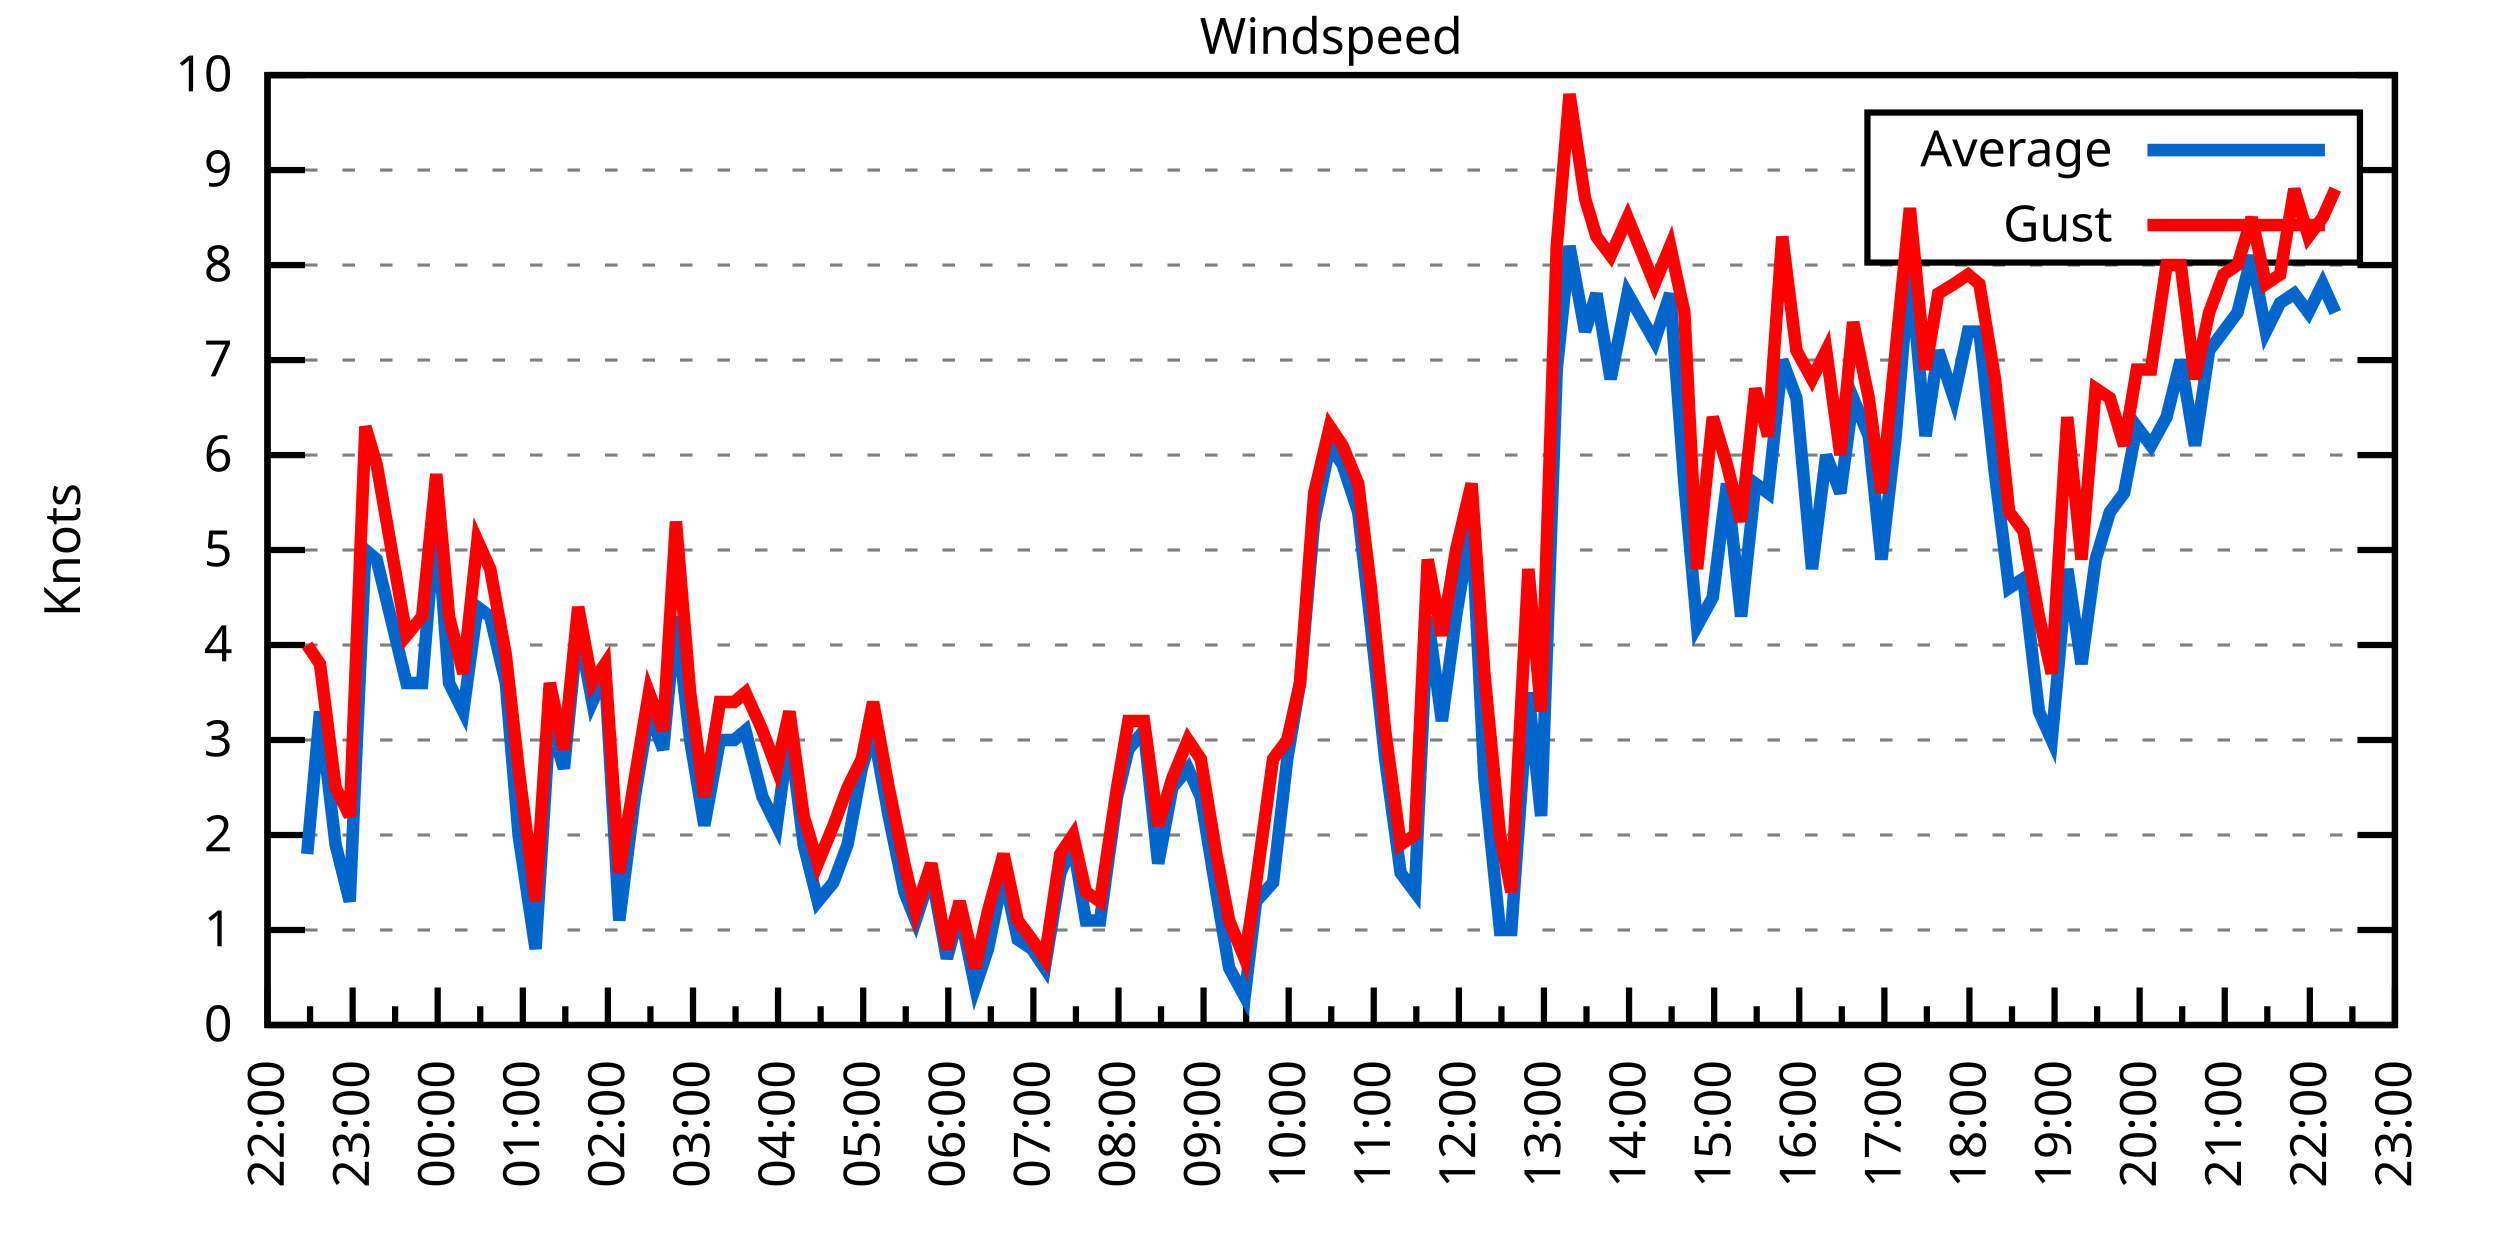
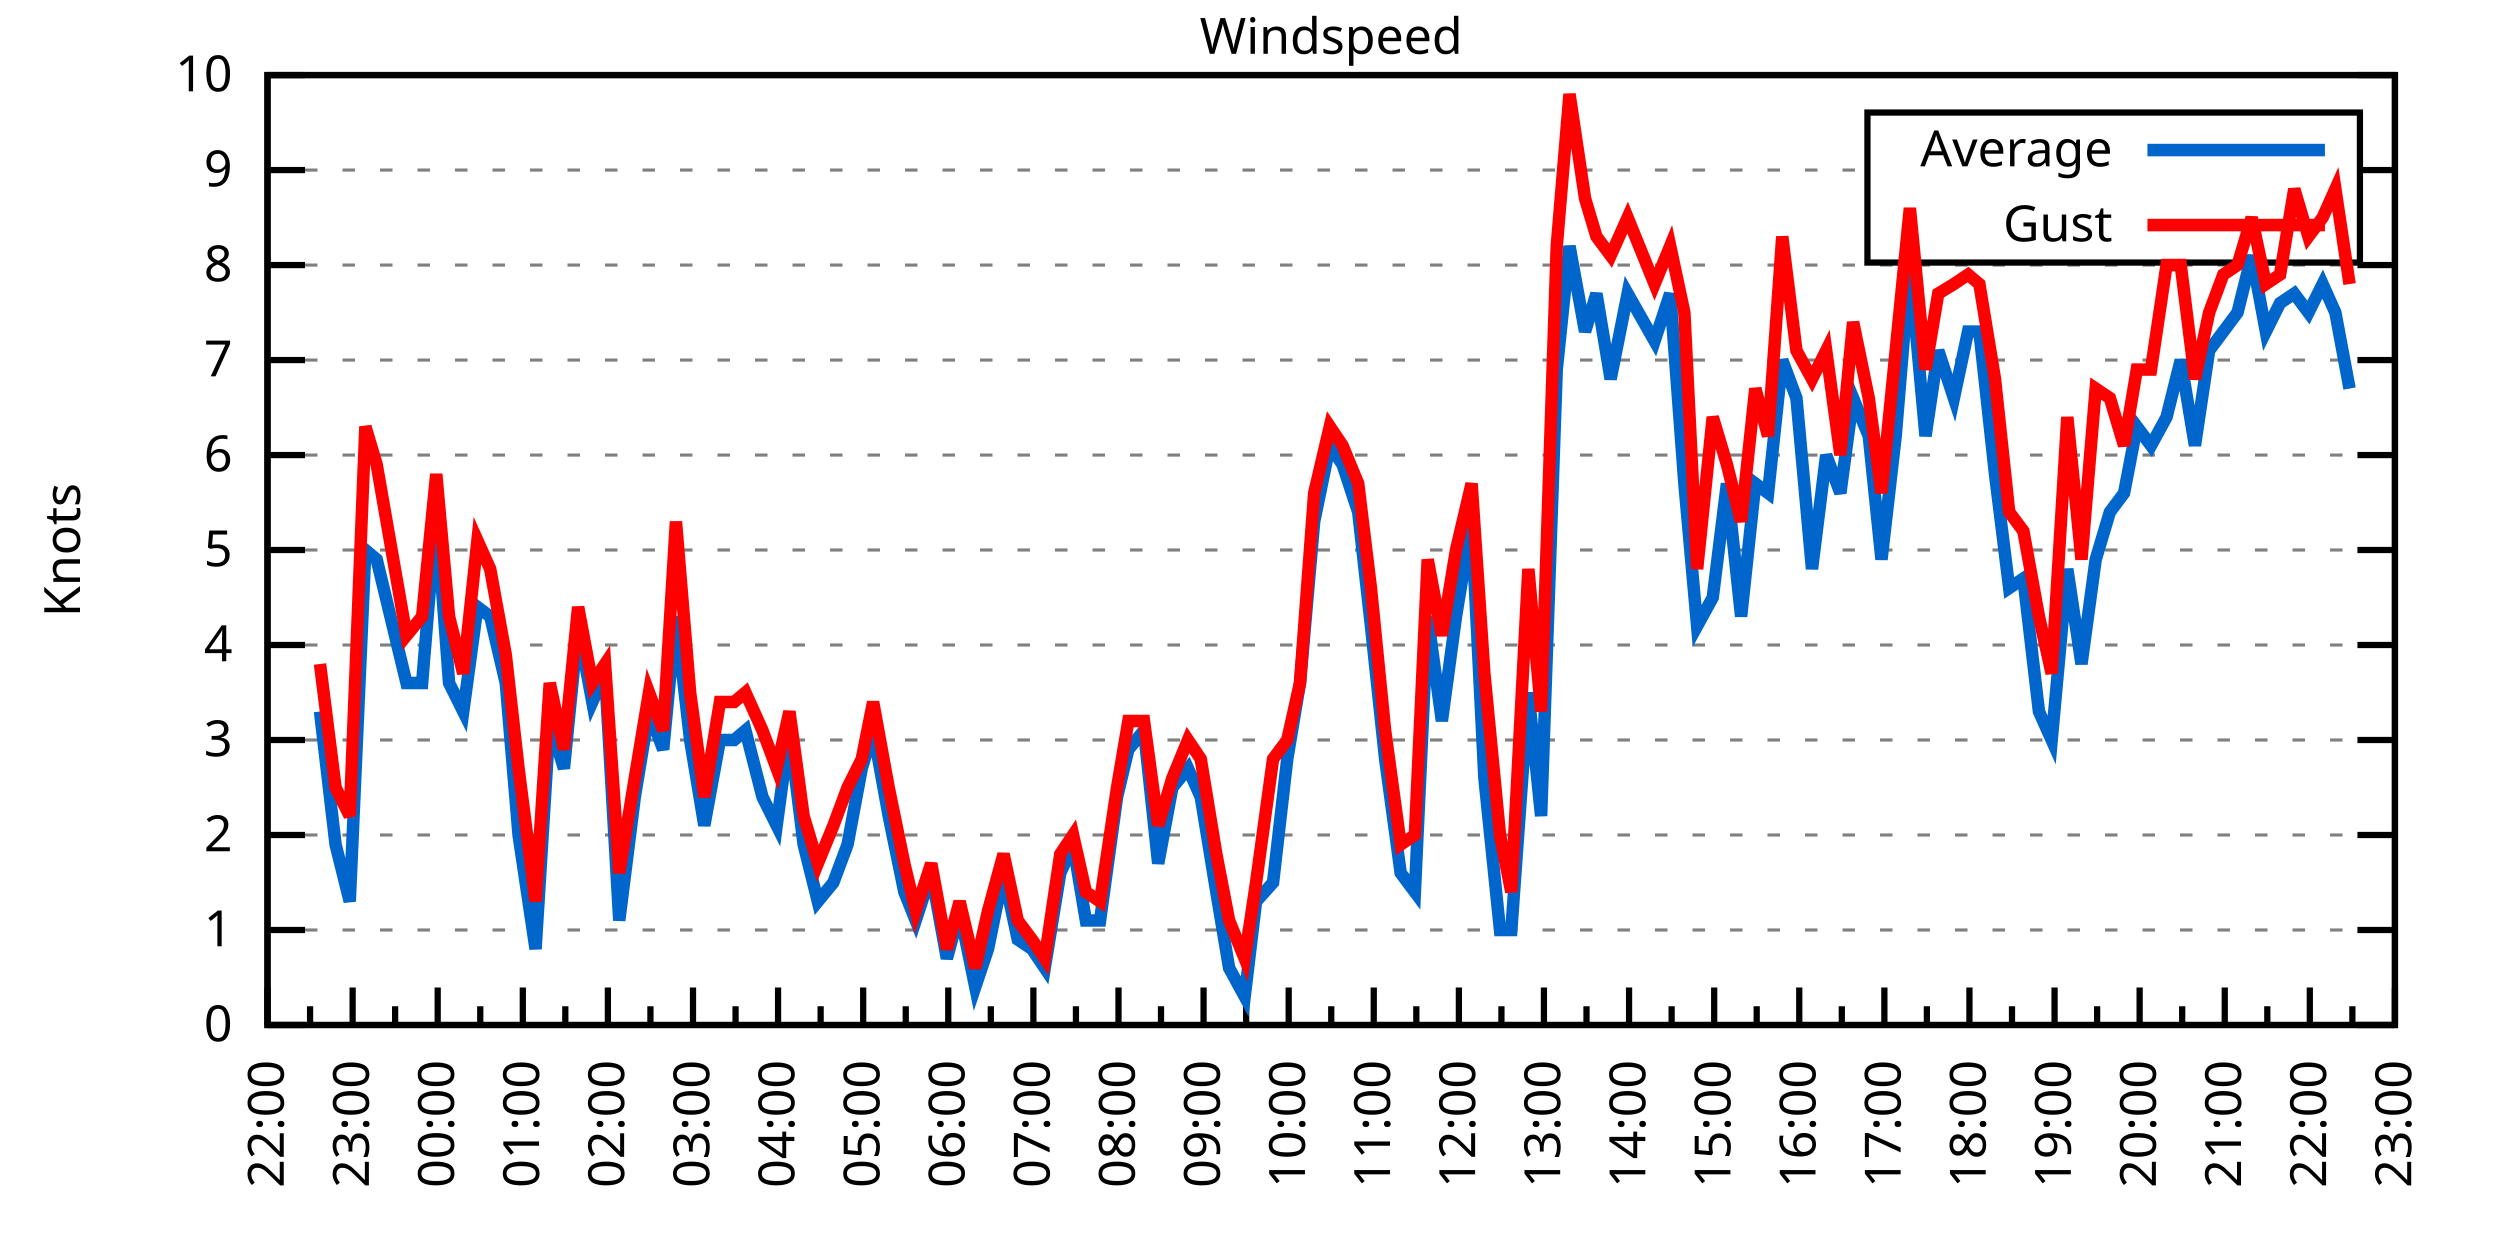
<svg xmlns="http://www.w3.org/2000/svg" xmlns:xlink="http://www.w3.org/1999/xlink" width="400" height="200" viewBox="0 0 400 200">
  <g id="gnuplot_canvas">
    <rect x="0" y="0" width="400" height="200" fill="none" />
    <defs>
      <circle id="gpDot" r="0.5" stroke-width="0.5" stroke="currentColor" />
      <path id="gpPt0" stroke-width="0.333" stroke="currentColor" d="M-1,0 h2 M0,-1 v2" />
      <path id="gpPt1" stroke-width="0.333" stroke="currentColor" d="M-1,-1 L1,1 M1,-1 L-1,1" />
      <path id="gpPt2" stroke-width="0.333" stroke="currentColor" d="M-1,0 L1,0 M0,-1 L0,1 M-1,-1 L1,1 M-1,1 L1,-1" />
      <rect id="gpPt3" stroke-width="0.333" stroke="currentColor" x="-1" y="-1" width="2" height="2" />
      <rect id="gpPt4" stroke-width="0.333" stroke="currentColor" fill="currentColor" x="-1" y="-1" width="2" height="2" />
      <circle id="gpPt5" stroke-width="0.333" stroke="currentColor" cx="0" cy="0" r="1" />
      <use xlink:href="#gpPt5" id="gpPt6" fill="currentColor" stroke="none" />
      <path id="gpPt7" stroke-width="0.333" stroke="currentColor" d="M0,-1.33 L-1.33,0.67 L1.33,0.67 z" />
      <use xlink:href="#gpPt7" id="gpPt8" fill="currentColor" stroke="none" />
      <use xlink:href="#gpPt7" id="gpPt9" stroke="currentColor" transform="rotate(180)" />
      <use xlink:href="#gpPt9" id="gpPt10" fill="currentColor" stroke="none" />
      <use xlink:href="#gpPt3" id="gpPt11" stroke="currentColor" transform="rotate(45)" />
      <use xlink:href="#gpPt11" id="gpPt12" fill="currentColor" stroke="none" />
      <path id="gpPt13" stroke-width="0.333" stroke="currentColor" d="M0,1.330 L1.265,0.411 L0.782,-1.067 L-0.782,-1.076 L-1.265,0.411 z" />
      <use xlink:href="#gpPt13" id="gpPt14" fill="currentColor" stroke="none" />
      <filter id="textbox" filterUnits="objectBoundingBox" x="0" y="0" height="1" width="1">
        <feFlood flood-color="white" flood-opacity="1" result="bgnd" />
        <feComposite in="SourceGraphic" in2="bgnd" operator="atop" />
      </filter>
      <filter id="greybox" filterUnits="objectBoundingBox" x="0" y="0" height="1" width="1">
        <feFlood flood-color="lightgrey" flood-opacity="1" result="grey" />
        <feComposite in="SourceGraphic" in2="grey" operator="atop" />
      </filter>
    </defs>
    <g fill="none" color="white" stroke="currentColor" stroke-width="1.00" stroke-linecap="butt" stroke-linejoin="miter">
</g>
    <g fill="none" color="black" stroke="currentColor" stroke-width="1.00" stroke-linecap="butt" stroke-linejoin="miter">
      <g stroke="none" shape-rendering="crispEdges">
        <polygon fill="rgb(255, 255, 255)" points="42.80,164.00 383.18,164.00 383.18,12.02 42.80,12.02 " />
      </g>
    </g>
    <g fill="none" color="black" stroke="currentColor" stroke-width="1.00" stroke-linecap="butt" stroke-linejoin="miter">
</g>
    <g fill="none" color="black" stroke="black" stroke-width="0.50" stroke-linecap="butt" stroke-linejoin="miter">
</g>
    <g fill="none" color="gray" stroke="currentColor" stroke-width="0.50" stroke-linecap="butt" stroke-linejoin="miter">
      <path stroke="gray" stroke-dasharray="2,4" class="gridline" d="M42.80,164.00 L383.19,164.00  " />
    </g>
    <g fill="none" color="gray" stroke="gray" stroke-width="1.00" stroke-linecap="butt" stroke-linejoin="miter">
</g>
    <g fill="none" color="black" stroke="currentColor" stroke-width="1.00" stroke-linecap="butt" stroke-linejoin="miter">
      <path stroke="black" d="M42.80,164.00 L48.80,164.00 M383.19,164.00 L377.19,164.00  " />
      <g transform="translate(37.20,166.60)" stroke="none" fill="black" font-family="Sans" font-size="8.00" text-anchor="end">
        <text>
          <tspan font-family="Sans"> 0</tspan>
        </text>
      </g>
    </g>
    <g fill="none" color="black" stroke="currentColor" stroke-width="1.00" stroke-linecap="butt" stroke-linejoin="miter">
</g>
    <g fill="none" color="black" stroke="black" stroke-width="0.50" stroke-linecap="butt" stroke-linejoin="miter">
</g>
    <g fill="none" color="gray" stroke="currentColor" stroke-width="0.50" stroke-linecap="butt" stroke-linejoin="miter">
      <path stroke="gray" stroke-dasharray="2,4" class="gridline" d="M42.80,148.80 L383.19,148.80  " />
    </g>
    <g fill="none" color="gray" stroke="gray" stroke-width="1.00" stroke-linecap="butt" stroke-linejoin="miter">
</g>
    <g fill="none" color="black" stroke="currentColor" stroke-width="1.00" stroke-linecap="butt" stroke-linejoin="miter">
      <path stroke="black" d="M42.80,148.80 L48.80,148.80 M383.19,148.80 L377.19,148.80  " />
      <g transform="translate(37.20,151.40)" stroke="none" fill="black" font-family="Sans" font-size="8.00" text-anchor="end">
        <text>
          <tspan font-family="Sans"> 1</tspan>
        </text>
      </g>
    </g>
    <g fill="none" color="black" stroke="currentColor" stroke-width="1.00" stroke-linecap="butt" stroke-linejoin="miter">
</g>
    <g fill="none" color="black" stroke="black" stroke-width="0.50" stroke-linecap="butt" stroke-linejoin="miter">
</g>
    <g fill="none" color="gray" stroke="currentColor" stroke-width="0.50" stroke-linecap="butt" stroke-linejoin="miter">
      <path stroke="gray" stroke-dasharray="2,4" class="gridline" d="M42.80,133.60 L383.19,133.60  " />
    </g>
    <g fill="none" color="gray" stroke="gray" stroke-width="1.00" stroke-linecap="butt" stroke-linejoin="miter">
</g>
    <g fill="none" color="black" stroke="currentColor" stroke-width="1.00" stroke-linecap="butt" stroke-linejoin="miter">
      <path stroke="black" d="M42.80,133.60 L48.80,133.60 M383.19,133.60 L377.19,133.60  " />
      <g transform="translate(37.20,136.20)" stroke="none" fill="black" font-family="Sans" font-size="8.00" text-anchor="end">
        <text>
          <tspan font-family="Sans"> 2</tspan>
        </text>
      </g>
    </g>
    <g fill="none" color="black" stroke="currentColor" stroke-width="1.00" stroke-linecap="butt" stroke-linejoin="miter">
</g>
    <g fill="none" color="black" stroke="black" stroke-width="0.50" stroke-linecap="butt" stroke-linejoin="miter">
</g>
    <g fill="none" color="gray" stroke="currentColor" stroke-width="0.50" stroke-linecap="butt" stroke-linejoin="miter">
      <path stroke="gray" stroke-dasharray="2,4" class="gridline" d="M42.80,118.40 L383.19,118.40  " />
    </g>
    <g fill="none" color="gray" stroke="gray" stroke-width="1.00" stroke-linecap="butt" stroke-linejoin="miter">
</g>
    <g fill="none" color="black" stroke="currentColor" stroke-width="1.00" stroke-linecap="butt" stroke-linejoin="miter">
      <path stroke="black" d="M42.80,118.40 L48.80,118.40 M383.19,118.40 L377.19,118.40  " />
      <g transform="translate(37.20,121.00)" stroke="none" fill="black" font-family="Sans" font-size="8.00" text-anchor="end">
        <text>
          <tspan font-family="Sans"> 3</tspan>
        </text>
      </g>
    </g>
    <g fill="none" color="black" stroke="currentColor" stroke-width="1.00" stroke-linecap="butt" stroke-linejoin="miter">
</g>
    <g fill="none" color="black" stroke="black" stroke-width="0.50" stroke-linecap="butt" stroke-linejoin="miter">
</g>
    <g fill="none" color="gray" stroke="currentColor" stroke-width="0.50" stroke-linecap="butt" stroke-linejoin="miter">
      <path stroke="gray" stroke-dasharray="2,4" class="gridline" d="M42.80,103.20 L383.19,103.20  " />
    </g>
    <g fill="none" color="gray" stroke="gray" stroke-width="1.00" stroke-linecap="butt" stroke-linejoin="miter">
</g>
    <g fill="none" color="black" stroke="currentColor" stroke-width="1.00" stroke-linecap="butt" stroke-linejoin="miter">
      <path stroke="black" d="M42.80,103.20 L48.80,103.20 M383.19,103.20 L377.19,103.20  " />
      <g transform="translate(37.20,105.80)" stroke="none" fill="black" font-family="Sans" font-size="8.00" text-anchor="end">
        <text>
          <tspan font-family="Sans"> 4</tspan>
        </text>
      </g>
    </g>
    <g fill="none" color="black" stroke="currentColor" stroke-width="1.00" stroke-linecap="butt" stroke-linejoin="miter">
</g>
    <g fill="none" color="black" stroke="black" stroke-width="0.50" stroke-linecap="butt" stroke-linejoin="miter">
</g>
    <g fill="none" color="gray" stroke="currentColor" stroke-width="0.50" stroke-linecap="butt" stroke-linejoin="miter">
      <path stroke="gray" stroke-dasharray="2,4" class="gridline" d="M42.80,88.00 L383.19,88.00  " />
    </g>
    <g fill="none" color="gray" stroke="gray" stroke-width="1.00" stroke-linecap="butt" stroke-linejoin="miter">
</g>
    <g fill="none" color="black" stroke="currentColor" stroke-width="1.00" stroke-linecap="butt" stroke-linejoin="miter">
      <path stroke="black" d="M42.80,88.00 L48.80,88.00 M383.19,88.00 L377.19,88.00  " />
      <g transform="translate(37.20,90.60)" stroke="none" fill="black" font-family="Sans" font-size="8.00" text-anchor="end">
        <text>
          <tspan font-family="Sans"> 5</tspan>
        </text>
      </g>
    </g>
    <g fill="none" color="black" stroke="currentColor" stroke-width="1.00" stroke-linecap="butt" stroke-linejoin="miter">
</g>
    <g fill="none" color="black" stroke="black" stroke-width="0.50" stroke-linecap="butt" stroke-linejoin="miter">
</g>
    <g fill="none" color="gray" stroke="currentColor" stroke-width="0.50" stroke-linecap="butt" stroke-linejoin="miter">
      <path stroke="gray" stroke-dasharray="2,4" class="gridline" d="M42.80,72.81 L383.19,72.81  " />
    </g>
    <g fill="none" color="gray" stroke="gray" stroke-width="1.00" stroke-linecap="butt" stroke-linejoin="miter">
</g>
    <g fill="none" color="black" stroke="currentColor" stroke-width="1.00" stroke-linecap="butt" stroke-linejoin="miter">
      <path stroke="black" d="M42.80,72.81 L48.80,72.81 M383.19,72.81 L377.19,72.81  " />
      <g transform="translate(37.20,75.41)" stroke="none" fill="black" font-family="Sans" font-size="8.00" text-anchor="end">
        <text>
          <tspan font-family="Sans"> 6</tspan>
        </text>
      </g>
    </g>
    <g fill="none" color="black" stroke="currentColor" stroke-width="1.00" stroke-linecap="butt" stroke-linejoin="miter">
</g>
    <g fill="none" color="black" stroke="black" stroke-width="0.50" stroke-linecap="butt" stroke-linejoin="miter">
</g>
    <g fill="none" color="gray" stroke="currentColor" stroke-width="0.50" stroke-linecap="butt" stroke-linejoin="miter">
      <path stroke="gray" stroke-dasharray="2,4" class="gridline" d="M42.80,57.61 L383.19,57.61  " />
    </g>
    <g fill="none" color="gray" stroke="gray" stroke-width="1.00" stroke-linecap="butt" stroke-linejoin="miter">
</g>
    <g fill="none" color="black" stroke="currentColor" stroke-width="1.00" stroke-linecap="butt" stroke-linejoin="miter">
      <path stroke="black" d="M42.80,57.61 L48.80,57.61 M383.19,57.61 L377.19,57.61  " />
      <g transform="translate(37.20,60.21)" stroke="none" fill="black" font-family="Sans" font-size="8.00" text-anchor="end">
        <text>
          <tspan font-family="Sans"> 7</tspan>
        </text>
      </g>
    </g>
    <g fill="none" color="black" stroke="currentColor" stroke-width="1.00" stroke-linecap="butt" stroke-linejoin="miter">
</g>
    <g fill="none" color="black" stroke="black" stroke-width="0.50" stroke-linecap="butt" stroke-linejoin="miter">
</g>
    <g fill="none" color="gray" stroke="currentColor" stroke-width="0.50" stroke-linecap="butt" stroke-linejoin="miter">
      <path stroke="gray" stroke-dasharray="2,4" class="gridline" d="M42.80,42.41 L383.19,42.41  " />
    </g>
    <g fill="none" color="gray" stroke="gray" stroke-width="1.00" stroke-linecap="butt" stroke-linejoin="miter">
</g>
    <g fill="none" color="black" stroke="currentColor" stroke-width="1.00" stroke-linecap="butt" stroke-linejoin="miter">
      <path stroke="black" d="M42.80,42.41 L48.80,42.41 M383.19,42.41 L377.19,42.41  " />
      <g transform="translate(37.20,45.01)" stroke="none" fill="black" font-family="Sans" font-size="8.00" text-anchor="end">
        <text>
          <tspan font-family="Sans"> 8</tspan>
        </text>
      </g>
    </g>
    <g fill="none" color="black" stroke="currentColor" stroke-width="1.00" stroke-linecap="butt" stroke-linejoin="miter">
</g>
    <g fill="none" color="black" stroke="black" stroke-width="0.50" stroke-linecap="butt" stroke-linejoin="miter">
</g>
    <g fill="none" color="gray" stroke="currentColor" stroke-width="0.50" stroke-linecap="butt" stroke-linejoin="miter">
      <path stroke="gray" stroke-dasharray="2,4" class="gridline" d="M42.80,27.21 L298.79,27.21 M377.59,27.21 L383.19,27.21  " />
    </g>
    <g fill="none" color="gray" stroke="gray" stroke-width="1.00" stroke-linecap="butt" stroke-linejoin="miter">
</g>
    <g fill="none" color="black" stroke="currentColor" stroke-width="1.00" stroke-linecap="butt" stroke-linejoin="miter">
      <path stroke="black" d="M42.80,27.21 L48.80,27.21 M383.19,27.21 L377.19,27.21  " />
      <g transform="translate(37.20,29.81)" stroke="none" fill="black" font-family="Sans" font-size="8.00" text-anchor="end">
        <text>
          <tspan font-family="Sans"> 9</tspan>
        </text>
      </g>
    </g>
    <g fill="none" color="black" stroke="currentColor" stroke-width="1.00" stroke-linecap="butt" stroke-linejoin="miter">
</g>
    <g fill="none" color="black" stroke="black" stroke-width="0.50" stroke-linecap="butt" stroke-linejoin="miter">
</g>
    <g fill="none" color="gray" stroke="currentColor" stroke-width="0.50" stroke-linecap="butt" stroke-linejoin="miter">
      <path stroke="gray" stroke-dasharray="2,4" class="gridline" d="M42.80,12.01 L383.19,12.01  " />
    </g>
    <g fill="none" color="gray" stroke="gray" stroke-width="1.00" stroke-linecap="butt" stroke-linejoin="miter">
</g>
    <g fill="none" color="black" stroke="currentColor" stroke-width="1.00" stroke-linecap="butt" stroke-linejoin="miter">
      <path stroke="black" d="M42.80,12.01 L48.80,12.01 M383.19,12.01 L377.19,12.01  " />
      <g transform="translate(37.20,14.61)" stroke="none" fill="black" font-family="Sans" font-size="8.00" text-anchor="end">
        <text>
          <tspan font-family="Sans"> 10</tspan>
        </text>
      </g>
    </g>
    <g fill="none" color="black" stroke="currentColor" stroke-width="1.00" stroke-linecap="butt" stroke-linejoin="miter">
      <path stroke="black" d="M42.80,164.00 L42.80,158.00  " />
      <g transform="translate(45.40,169.60) rotate(270)" stroke="none" fill="black" font-family="Sans" font-size="8.00" text-anchor="end">
        <text>
          <tspan font-family="Sans">22:00</tspan>
        </text>
      </g>
    </g>
    <g fill="none" color="black" stroke="currentColor" stroke-width="1.00" stroke-linecap="butt" stroke-linejoin="miter">
      <path stroke="black" d="M49.61,164.00 L49.61,161.00 M56.42,164.00 L56.42,158.00  " />
      <g transform="translate(59.02,169.60) rotate(270)" stroke="none" fill="black" font-family="Sans" font-size="8.00" text-anchor="end">
        <text>
          <tspan font-family="Sans">23:00</tspan>
        </text>
      </g>
    </g>
    <g fill="none" color="black" stroke="currentColor" stroke-width="1.00" stroke-linecap="butt" stroke-linejoin="miter">
      <path stroke="black" d="M63.22,164.00 L63.22,161.00 M70.03,164.00 L70.03,158.00  " />
      <g transform="translate(72.63,169.60) rotate(270)" stroke="none" fill="black" font-family="Sans" font-size="8.00" text-anchor="end">
        <text>
          <tspan font-family="Sans">00:00</tspan>
        </text>
      </g>
    </g>
    <g fill="none" color="black" stroke="currentColor" stroke-width="1.00" stroke-linecap="butt" stroke-linejoin="miter">
      <path stroke="black" d="M76.84,164.00 L76.84,161.00 M83.65,164.00 L83.65,158.00  " />
      <g transform="translate(86.25,169.60) rotate(270)" stroke="none" fill="black" font-family="Sans" font-size="8.00" text-anchor="end">
        <text>
          <tspan font-family="Sans">01:00</tspan>
        </text>
      </g>
    </g>
    <g fill="none" color="black" stroke="currentColor" stroke-width="1.00" stroke-linecap="butt" stroke-linejoin="miter">
      <path stroke="black" d="M90.45,164.00 L90.45,161.00 M97.26,164.00 L97.26,158.00  " />
      <g transform="translate(99.86,169.60) rotate(270)" stroke="none" fill="black" font-family="Sans" font-size="8.00" text-anchor="end">
        <text>
          <tspan font-family="Sans">02:00</tspan>
        </text>
      </g>
    </g>
    <g fill="none" color="black" stroke="currentColor" stroke-width="1.00" stroke-linecap="butt" stroke-linejoin="miter">
      <path stroke="black" d="M104.07,164.00 L104.07,161.00 M110.88,164.00 L110.88,158.00  " />
      <g transform="translate(113.48,169.60) rotate(270)" stroke="none" fill="black" font-family="Sans" font-size="8.00" text-anchor="end">
        <text>
          <tspan font-family="Sans">03:00</tspan>
        </text>
      </g>
    </g>
    <g fill="none" color="black" stroke="currentColor" stroke-width="1.00" stroke-linecap="butt" stroke-linejoin="miter">
      <path stroke="black" d="M117.69,164.00 L117.69,161.00 M124.49,164.00 L124.49,158.00  " />
      <g transform="translate(127.09,169.60) rotate(270)" stroke="none" fill="black" font-family="Sans" font-size="8.00" text-anchor="end">
        <text>
          <tspan font-family="Sans">04:00</tspan>
        </text>
      </g>
    </g>
    <g fill="none" color="black" stroke="currentColor" stroke-width="1.00" stroke-linecap="butt" stroke-linejoin="miter">
      <path stroke="black" d="M131.30,164.00 L131.30,161.00 M138.11,164.00 L138.11,158.00  " />
      <g transform="translate(140.71,169.60) rotate(270)" stroke="none" fill="black" font-family="Sans" font-size="8.00" text-anchor="end">
        <text>
          <tspan font-family="Sans">05:00</tspan>
        </text>
      </g>
    </g>
    <g fill="none" color="black" stroke="currentColor" stroke-width="1.00" stroke-linecap="butt" stroke-linejoin="miter">
      <path stroke="black" d="M144.92,164.00 L144.92,161.00 M151.72,164.00 L151.72,158.00  " />
      <g transform="translate(154.32,169.60) rotate(270)" stroke="none" fill="black" font-family="Sans" font-size="8.00" text-anchor="end">
        <text>
          <tspan font-family="Sans">06:00</tspan>
        </text>
      </g>
    </g>
    <g fill="none" color="black" stroke="currentColor" stroke-width="1.00" stroke-linecap="butt" stroke-linejoin="miter">
      <path stroke="black" d="M158.53,164.00 L158.53,161.00 M165.34,164.00 L165.34,158.00  " />
      <g transform="translate(167.94,169.60) rotate(270)" stroke="none" fill="black" font-family="Sans" font-size="8.00" text-anchor="end">
        <text>
          <tspan font-family="Sans">07:00</tspan>
        </text>
      </g>
    </g>
    <g fill="none" color="black" stroke="currentColor" stroke-width="1.00" stroke-linecap="butt" stroke-linejoin="miter">
      <path stroke="black" d="M172.15,164.00 L172.15,161.00 M178.96,164.00 L178.96,158.00  " />
      <g transform="translate(181.56,169.60) rotate(270)" stroke="none" fill="black" font-family="Sans" font-size="8.00" text-anchor="end">
        <text>
          <tspan font-family="Sans">08:00</tspan>
        </text>
      </g>
    </g>
    <g fill="none" color="black" stroke="currentColor" stroke-width="1.00" stroke-linecap="butt" stroke-linejoin="miter">
      <path stroke="black" d="M185.76,164.00 L185.76,161.00 M192.57,164.00 L192.57,158.00  " />
      <g transform="translate(195.17,169.60) rotate(270)" stroke="none" fill="black" font-family="Sans" font-size="8.00" text-anchor="end">
        <text>
          <tspan font-family="Sans">09:00</tspan>
        </text>
      </g>
    </g>
    <g fill="none" color="black" stroke="currentColor" stroke-width="1.00" stroke-linecap="butt" stroke-linejoin="miter">
      <path stroke="black" d="M199.38,164.00 L199.38,161.00 M206.19,164.00 L206.19,158.00  " />
      <g transform="translate(208.79,169.60) rotate(270)" stroke="none" fill="black" font-family="Sans" font-size="8.00" text-anchor="end">
        <text>
          <tspan font-family="Sans">10:00</tspan>
        </text>
      </g>
    </g>
    <g fill="none" color="black" stroke="currentColor" stroke-width="1.00" stroke-linecap="butt" stroke-linejoin="miter">
      <path stroke="black" d="M213.00,164.00 L213.00,161.00 M219.80,164.00 L219.80,158.00  " />
      <g transform="translate(222.40,169.60) rotate(270)" stroke="none" fill="black" font-family="Sans" font-size="8.00" text-anchor="end">
        <text>
          <tspan font-family="Sans">11:00</tspan>
        </text>
      </g>
    </g>
    <g fill="none" color="black" stroke="currentColor" stroke-width="1.00" stroke-linecap="butt" stroke-linejoin="miter">
      <path stroke="black" d="M226.61,164.00 L226.61,161.00 M233.42,164.00 L233.42,158.00  " />
      <g transform="translate(236.02,169.60) rotate(270)" stroke="none" fill="black" font-family="Sans" font-size="8.00" text-anchor="end">
        <text>
          <tspan font-family="Sans">12:00</tspan>
        </text>
      </g>
    </g>
    <g fill="none" color="black" stroke="currentColor" stroke-width="1.00" stroke-linecap="butt" stroke-linejoin="miter">
      <path stroke="black" d="M240.23,164.00 L240.23,161.00 M247.03,164.00 L247.03,158.00  " />
      <g transform="translate(249.63,169.60) rotate(270)" stroke="none" fill="black" font-family="Sans" font-size="8.00" text-anchor="end">
        <text>
          <tspan font-family="Sans">13:00</tspan>
        </text>
      </g>
    </g>
    <g fill="none" color="black" stroke="currentColor" stroke-width="1.00" stroke-linecap="butt" stroke-linejoin="miter">
      <path stroke="black" d="M253.84,164.00 L253.84,161.00 M260.65,164.00 L260.65,158.00  " />
      <g transform="translate(263.25,169.60) rotate(270)" stroke="none" fill="black" font-family="Sans" font-size="8.00" text-anchor="end">
        <text>
          <tspan font-family="Sans">14:00</tspan>
        </text>
      </g>
    </g>
    <g fill="none" color="black" stroke="currentColor" stroke-width="1.00" stroke-linecap="butt" stroke-linejoin="miter">
      <path stroke="black" d="M267.46,164.00 L267.46,161.00 M274.27,164.00 L274.27,158.00  " />
      <g transform="translate(276.87,169.60) rotate(270)" stroke="none" fill="black" font-family="Sans" font-size="8.00" text-anchor="end">
        <text>
          <tspan font-family="Sans">15:00</tspan>
        </text>
      </g>
    </g>
    <g fill="none" color="black" stroke="currentColor" stroke-width="1.00" stroke-linecap="butt" stroke-linejoin="miter">
      <path stroke="black" d="M281.07,164.00 L281.07,161.00 M287.88,164.00 L287.88,158.00  " />
      <g transform="translate(290.48,169.60) rotate(270)" stroke="none" fill="black" font-family="Sans" font-size="8.00" text-anchor="end">
        <text>
          <tspan font-family="Sans">16:00</tspan>
        </text>
      </g>
    </g>
    <g fill="none" color="black" stroke="currentColor" stroke-width="1.00" stroke-linecap="butt" stroke-linejoin="miter">
      <path stroke="black" d="M294.69,164.00 L294.69,161.00 M301.50,164.00 L301.50,158.00  " />
      <g transform="translate(304.10,169.60) rotate(270)" stroke="none" fill="black" font-family="Sans" font-size="8.00" text-anchor="end">
        <text>
          <tspan font-family="Sans">17:00</tspan>
        </text>
      </g>
    </g>
    <g fill="none" color="black" stroke="currentColor" stroke-width="1.00" stroke-linecap="butt" stroke-linejoin="miter">
      <path stroke="black" d="M308.30,164.00 L308.30,161.00 M315.11,164.00 L315.11,158.00  " />
      <g transform="translate(317.71,169.60) rotate(270)" stroke="none" fill="black" font-family="Sans" font-size="8.00" text-anchor="end">
        <text>
          <tspan font-family="Sans">18:00</tspan>
        </text>
      </g>
    </g>
    <g fill="none" color="black" stroke="currentColor" stroke-width="1.00" stroke-linecap="butt" stroke-linejoin="miter">
      <path stroke="black" d="M321.92,164.00 L321.92,161.00 M328.73,164.00 L328.73,158.00  " />
      <g transform="translate(331.33,169.60) rotate(270)" stroke="none" fill="black" font-family="Sans" font-size="8.00" text-anchor="end">
        <text>
          <tspan font-family="Sans">19:00</tspan>
        </text>
      </g>
    </g>
    <g fill="none" color="black" stroke="currentColor" stroke-width="1.00" stroke-linecap="butt" stroke-linejoin="miter">
      <path stroke="black" d="M335.54,164.00 L335.54,161.00 M342.34,164.00 L342.34,158.00  " />
      <g transform="translate(344.94,169.60) rotate(270)" stroke="none" fill="black" font-family="Sans" font-size="8.00" text-anchor="end">
        <text>
          <tspan font-family="Sans">20:00</tspan>
        </text>
      </g>
    </g>
    <g fill="none" color="black" stroke="currentColor" stroke-width="1.00" stroke-linecap="butt" stroke-linejoin="miter">
      <path stroke="black" d="M349.15,164.00 L349.15,161.00 M355.96,164.00 L355.96,158.00  " />
      <g transform="translate(358.56,169.60) rotate(270)" stroke="none" fill="black" font-family="Sans" font-size="8.00" text-anchor="end">
        <text>
          <tspan font-family="Sans">21:00</tspan>
        </text>
      </g>
    </g>
    <g fill="none" color="black" stroke="currentColor" stroke-width="1.00" stroke-linecap="butt" stroke-linejoin="miter">
      <path stroke="black" d="M362.77,164.00 L362.77,161.00 M369.57,164.00 L369.57,158.00  " />
      <g transform="translate(372.17,169.60) rotate(270)" stroke="none" fill="black" font-family="Sans" font-size="8.00" text-anchor="end">
        <text>
          <tspan font-family="Sans">22:00</tspan>
        </text>
      </g>
    </g>
    <g fill="none" color="black" stroke="currentColor" stroke-width="1.00" stroke-linecap="butt" stroke-linejoin="miter">
      <path stroke="black" d="M376.38,164.00 L376.38,161.00 M383.19,164.00 L383.19,158.00  " />
      <g transform="translate(385.79,169.60) rotate(270)" stroke="none" fill="black" font-family="Sans" font-size="8.00" text-anchor="end">
        <text>
          <tspan font-family="Sans">23:00</tspan>
        </text>
      </g>
    </g>
    <g fill="none" color="black" stroke="currentColor" stroke-width="1.00" stroke-linecap="butt" stroke-linejoin="miter">
</g>
    <g fill="none" color="black" stroke="currentColor" stroke-width="1.00" stroke-linecap="butt" stroke-linejoin="miter">
      <path stroke="black" d="M42.80,12.01 L42.80,164.00 L383.19,164.00 L383.19,12.01 L42.80,12.01 Z  " />
    </g>
    <g fill="none" color="black" stroke="currentColor" stroke-width="1.00" stroke-linecap="butt" stroke-linejoin="miter">
      <g transform="translate(12.80,88.01) rotate(270)" stroke="none" fill="black" font-family="Sans" font-size="8.00" text-anchor="middle">
        <text>
          <tspan font-family="Sans">Knots</tspan>
        </text>
      </g>
    </g>
    <g fill="none" color="black" stroke="currentColor" stroke-width="1.00" stroke-linecap="butt" stroke-linejoin="miter">
</g>
    <g fill="none" color="black" stroke="currentColor" stroke-width="1.00" stroke-linecap="butt" stroke-linejoin="miter">
      <path stroke="black" d="M298.79,42.01 L298.79,18.01 L377.59,18.01 L377.59,42.01 L298.79,42.01 Z  " />
    </g>
    <g id="Windspeed_plot_1">
      <g fill="none" color="white" stroke="black" stroke-width="2.00" stroke-linecap="butt" stroke-linejoin="miter">
</g>
      <g fill="none" color="black" stroke="currentColor" stroke-width="2.00" stroke-linecap="butt" stroke-linejoin="miter">
        <g transform="translate(337.99,26.61)" stroke="none" fill="black" font-family="Sans" font-size="8.00" text-anchor="end">
          <text>
            <tspan font-family="Sans">Average</tspan>
          </text>
        </g>
      </g>
      <g fill="none" color="black" stroke="currentColor" stroke-width="2.00" stroke-linecap="butt" stroke-linejoin="miter">
-         <path stroke="rgb(  0, 102, 204)" d="M343.59,24.01 L371.99,24.01 M49.15,136.64 L51.20,113.84 L53.69,135.12 L55.96,144.24 L58.46,88.00 L60.27,89.52   L65.04,109.28 L67.54,109.28 L69.80,81.93 L71.85,109.28 L74.12,113.84 L76.39,97.12 L78.43,98.64 L80.92,109.28   L82.97,133.60 L85.69,151.84 L87.96,115.36 L90.23,122.96 L92.50,100.16 L94.77,112.32 L96.81,107.76 L99.08,147.28   L101.57,127.52 L103.84,113.84 L106.11,119.92 L108.15,98.64 L110.42,118.40 L112.69,132.08 L115.19,118.40 L117.46,118.40   L119.27,116.88 L122.00,127.52 L124.27,132.08 L126.31,116.88 L128.58,135.12 L130.85,144.24 L133.34,141.20 L135.61,135.12   L137.88,122.96 L139.70,116.88 L142.19,130.56 L144.69,142.72 L146.51,147.28 L149.00,139.68 L151.50,153.36 L153.54,145.76   L156.04,157.92 L158.08,151.84 L160.57,139.68 L162.84,150.32 L165.11,151.84 L167.16,154.88 L169.65,139.68 L171.69,135.12   L173.74,147.28 L176.01,147.28 L178.73,127.52 L180.54,119.92 L183.04,116.88 L185.31,138.16 L187.58,126.00 L190.08,122.96   L192.12,127.52 L194.61,142.72 L196.66,154.88 L199.15,159.44 L200.97,144.24 L203.69,141.20 L205.96,121.44 L208.00,109.28   L210.27,83.45 L212.77,71.29 L214.81,74.33 L217.31,81.93 L219.35,100.16 L221.62,121.44 L224.11,139.68 L226.38,142.72   L228.43,98.64 L230.70,115.36 L232.96,98.64 L235.46,83.45 L237.50,124.48 L240.00,148.80 L241.81,148.80 L244.54,110.80   L246.58,130.56 L249.08,59.13 L251.12,39.37 L253.61,53.05 L255.43,46.97 L257.70,60.65 L260.42,46.97 L264.73,54.57   L267.23,46.97 L269.50,77.37 L271.54,100.16 L274.04,95.60 L276.31,77.37 L278.58,98.64 L280.85,77.37 L282.89,78.89   L285.16,57.61 L287.43,63.69 L289.92,91.04 L292.19,72.81 L294.46,78.89 L296.50,63.69 L299.00,69.77 L301.04,89.52   L303.31,69.77 L305.58,42.41 L308.08,69.77 L310.12,56.09 L312.62,63.69 L314.89,53.05 L316.70,53.05 L319.20,75.85   L321.47,94.08 L323.74,92.56 L326.23,113.84 L328.27,118.40 L330.77,91.04 L333.04,106.24 L335.31,89.52 L337.58,81.93   L339.85,78.89 L341.89,68.25 L344.16,71.29 L346.65,66.73 L348.92,57.61 L351.19,71.29 L353.46,56.09 L355.73,53.05   L358.00,50.01 L360.27,40.89 L362.54,53.05 L364.81,48.49 L367.08,46.97 L369.35,50.01 L371.62,45.45 L373.66,50.01    " />
+         <path stroke="rgb(  0, 102, 204)" d="M343.59,24.01 L371.99,24.01 M51.20,113.84 L53.69,135.12 L55.96,144.24 L58.46,88.00 L60.27,89.52 L65.04,109.28   L67.54,109.28 L69.80,81.93 L71.85,109.28 L74.12,113.84 L76.39,97.12 L78.43,98.64 L80.92,109.28 L82.97,133.60   L85.69,151.84 L87.96,115.36 L90.23,122.96 L92.50,100.16 L94.77,112.32 L96.81,107.76 L99.08,147.28 L101.57,127.52   L103.84,113.84 L106.11,119.92 L108.15,98.64 L110.42,118.40 L112.69,132.08 L115.19,118.40 L117.46,118.40 L119.27,116.88   L122.00,127.52 L124.27,132.08 L126.31,116.88 L128.58,135.12 L130.85,144.24 L133.34,141.20 L135.61,135.12 L137.88,122.96   L139.70,116.88 L142.19,130.56 L144.69,142.72 L146.51,147.28 L149.00,139.68 L151.50,153.36 L153.54,145.76 L156.04,157.92   L158.08,151.84 L160.57,139.68 L162.84,150.32 L165.11,151.84 L167.16,154.88 L169.65,139.68 L171.69,135.12 L173.74,147.28   L176.01,147.28 L178.73,127.52 L180.54,119.92 L183.04,116.88 L185.31,138.16 L187.58,126.00 L190.08,122.96 L192.12,127.52   L194.61,142.72 L196.66,154.88 L199.15,159.44 L200.97,144.24 L203.69,141.20 L205.96,121.44 L208.00,109.28 L210.27,83.45   L212.77,71.29 L214.81,74.33 L217.31,81.93 L219.35,100.16 L221.62,121.44 L224.11,139.68 L226.38,142.72 L228.43,98.64   L230.70,115.36 L232.96,98.64 L235.46,83.45 L237.50,124.48 L240.00,148.80 L241.81,148.80 L244.54,110.80 L246.58,130.56   L249.08,59.13 L251.12,39.37 L253.61,53.05 L255.43,46.97 L257.70,60.65 L260.42,46.97 L264.73,54.57 L267.23,46.97   L269.50,77.37 L271.54,100.16 L274.04,95.60 L276.31,77.37 L278.58,98.64 L280.85,77.37 L282.89,78.89 L285.16,57.61   L287.43,63.69 L289.92,91.04 L292.19,72.81 L294.46,78.89 L296.50,63.69 L299.00,69.77 L301.04,89.52 L303.31,69.77   L305.58,42.41 L308.08,69.77 L310.12,56.09 L312.62,63.69 L314.89,53.05 L316.70,53.05 L319.20,75.85 L321.47,94.08   L323.74,92.56 L326.23,113.84 L328.27,118.40 L330.77,91.04 L333.04,106.24 L335.31,89.52 L337.58,81.93 L339.85,78.89   L341.89,68.25 L344.16,71.29 L346.65,66.73 L348.92,57.61 L351.19,71.29 L353.46,56.09 L355.73,53.05 L358.00,50.01   L360.27,40.89 L362.54,53.05 L364.81,48.49 L367.08,46.97 L369.35,50.01 L371.62,45.45 L373.66,50.01 L375.93,62.17    " />
      </g>
    </g>
    <g id="Windspeed_plot_2">
      <g fill="none" color="black" stroke="currentColor" stroke-width="2.00" stroke-linecap="butt" stroke-linejoin="miter">
        <g transform="translate(337.99,38.61)" stroke="none" fill="black" font-family="Sans" font-size="8.00" text-anchor="end">
          <text>
            <tspan font-family="Sans">Gust</tspan>
          </text>
        </g>
      </g>
      <g fill="none" color="black" stroke="currentColor" stroke-width="2.00" stroke-linecap="butt" stroke-linejoin="miter">
-         <path stroke="rgb(255,   0,   0)" d="M343.59,36.01 L371.99,36.01 M49.15,103.20 L51.20,106.24 L53.69,126.00 L55.96,130.56 L58.46,68.25 L60.27,74.33   L65.04,101.68 L67.54,98.64 L69.80,75.85 L71.85,98.64 L74.12,107.76 L76.39,86.49 L78.43,91.04 L80.92,104.72   L82.97,122.96 L85.69,144.24 L87.96,109.28 L90.23,119.92 L92.50,97.12 L94.77,109.28 L96.81,106.24 L99.08,139.68   L101.57,124.48 L103.84,110.80 L106.11,116.88 L108.15,83.45 L110.42,110.80 L112.69,127.52 L115.19,112.32 L117.46,112.32   L119.27,110.80 L122.00,116.88 L124.27,122.96 L126.31,113.84 L128.58,130.56 L130.85,138.16 L133.34,132.08 L135.61,126.00   L137.88,121.44 L139.70,112.32 L142.19,126.00 L144.69,138.16 L146.51,145.76 L149.00,138.16 L151.50,151.84 L153.54,144.24   L156.04,154.88 L158.08,145.76 L160.57,136.64 L162.84,147.28 L165.11,150.32 L167.16,153.36 L169.65,136.64 L171.69,133.60   L173.74,142.72 L176.01,144.24 L178.73,126.00 L180.54,115.36 L183.04,115.36 L185.31,132.08 L187.58,124.48 L190.08,118.40   L192.12,121.44 L194.61,136.64 L196.66,147.28 L199.15,153.36 L200.97,141.20 L203.69,121.44 L205.96,118.40 L208.00,109.28   L210.27,78.89 L212.77,68.25 L214.81,71.29 L217.31,77.37 L219.35,94.08 L221.62,116.88 L224.11,135.12 L226.38,133.60   L228.43,89.52 L230.70,101.68 L232.96,88.00 L235.46,77.37 L237.50,107.76 L240.00,133.60 L241.81,142.72 L244.54,91.04   L246.58,113.84 L249.08,39.37 L251.12,15.05 L253.61,31.77 L255.43,37.85 L257.70,40.89 L260.42,34.81 L264.73,45.45   L267.23,39.37 L269.50,50.01 L271.54,91.04 L274.04,66.73 L276.31,74.33 L278.58,83.45 L280.85,62.17 L282.89,69.77   L285.16,37.85 L287.43,56.09 L289.92,60.65 L292.19,56.09 L294.46,72.81 L296.50,51.53 L299.00,63.69 L301.04,78.89   L303.31,56.09 L305.58,33.29 L308.08,59.13 L310.12,46.97 L312.62,45.45 L314.89,43.93 L316.70,45.45 L319.20,60.65   L321.47,81.93 L323.74,84.97 L326.23,98.64 L328.27,107.76 L330.77,66.73 L333.04,89.52 L335.31,62.17 L337.58,63.69   L339.85,71.29 L341.89,59.13 L344.16,59.13 L346.65,42.41 L348.92,42.41 L351.19,60.65 L353.46,50.01 L355.73,43.93   L358.00,42.41 L360.27,34.81 L362.54,45.45 L364.81,43.93 L367.08,30.25 L369.35,37.85 L371.62,34.81 L373.66,30.25    " />
+         <path stroke="rgb(255,   0,   0)" d="M343.59,36.01 L371.99,36.01 M51.20,106.24 L53.69,126.00 L55.96,130.56 L58.46,68.25 L60.27,74.33 L65.04,101.68   L67.54,98.64 L69.80,75.85 L71.85,98.64 L74.12,107.76 L76.39,86.49 L78.43,91.04 L80.92,104.72 L82.97,122.96   L85.69,144.24 L87.96,109.28 L90.23,119.92 L92.50,97.12 L94.77,109.28 L96.81,106.24 L99.08,139.68 L101.57,124.48   L103.84,110.80 L106.11,116.88 L108.15,83.45 L110.42,110.80 L112.69,127.52 L115.19,112.32 L117.46,112.32 L119.27,110.80   L122.00,116.88 L124.27,122.96 L126.31,113.84 L128.58,130.56 L130.85,138.16 L133.34,132.08 L135.61,126.00 L137.88,121.44   L139.70,112.32 L142.19,126.00 L144.69,138.16 L146.51,145.76 L149.00,138.16 L151.50,151.84 L153.54,144.24 L156.04,154.88   L158.08,145.76 L160.57,136.64 L162.84,147.28 L165.11,150.32 L167.16,153.36 L169.65,136.64 L171.69,133.60 L173.74,142.72   L176.01,144.24 L178.73,126.00 L180.54,115.36 L183.04,115.36 L185.31,132.08 L187.58,124.48 L190.08,118.40 L192.12,121.44   L194.61,136.64 L196.66,147.28 L199.15,153.36 L200.97,141.20 L203.69,121.44 L205.96,118.40 L208.00,109.28 L210.27,78.89   L212.77,68.25 L214.81,71.29 L217.31,77.37 L219.35,94.08 L221.62,116.88 L224.11,135.12 L226.38,133.60 L228.43,89.52   L230.70,101.68 L232.96,88.00 L235.46,77.37 L237.50,107.76 L240.00,133.60 L241.81,142.72 L244.54,91.04 L246.58,113.84   L249.08,39.37 L251.12,15.05 L253.61,31.77 L255.43,37.85 L257.70,40.89 L260.42,34.81 L264.73,45.45 L267.23,39.37   L269.50,50.01 L271.54,91.04 L274.04,66.73 L276.31,74.33 L278.58,83.45 L280.85,62.17 L282.89,69.77 L285.16,37.85   L287.43,56.09 L289.92,60.65 L292.19,56.09 L294.46,72.81 L296.50,51.53 L299.00,63.69 L301.04,78.89 L303.31,56.09   L305.58,33.29 L308.08,59.13 L310.12,46.97 L312.62,45.45 L314.89,43.93 L316.70,45.45 L319.20,60.65 L321.47,81.93   L323.74,84.97 L326.23,98.64 L328.27,107.76 L330.77,66.73 L333.04,89.52 L335.31,62.17 L337.58,63.69 L339.85,71.29   L341.89,59.13 L344.16,59.13 L346.65,42.41 L348.92,42.41 L351.19,60.65 L353.46,50.01 L355.73,43.93 L358.00,42.41   L360.27,34.81 L362.54,45.45 L364.81,43.93 L367.08,30.25 L369.35,37.85 L371.62,34.81 L373.66,30.25 L375.93,45.45    " />
      </g>
    </g>
    <g fill="none" color="black" stroke="currentColor" stroke-width="2.00" stroke-linecap="butt" stroke-linejoin="miter">
</g>
    <g fill="none" color="black" stroke="black" stroke-width="1.00" stroke-linecap="butt" stroke-linejoin="miter">
</g>
    <g fill="none" color="black" stroke="currentColor" stroke-width="1.00" stroke-linecap="butt" stroke-linejoin="miter">
      <path stroke="black" d="M42.80,12.01 L42.80,164.00 L383.19,164.00 L383.19,12.01 L42.80,12.01 Z  " />
    </g>
    <g fill="none" color="black" stroke="currentColor" stroke-width="1.00" stroke-linecap="butt" stroke-linejoin="miter">
      <g transform="translate(212.99,8.61)" stroke="none" fill="black" font-family="Sans" font-size="8.00" text-anchor="middle">
        <text>
          <tspan font-family="Sans">Windspeed</tspan>
        </text>
      </g>
    </g>
    <g fill="none" color="black" stroke="currentColor" stroke-width="1.00" stroke-linecap="butt" stroke-linejoin="miter">
</g>
  </g>
</svg>
